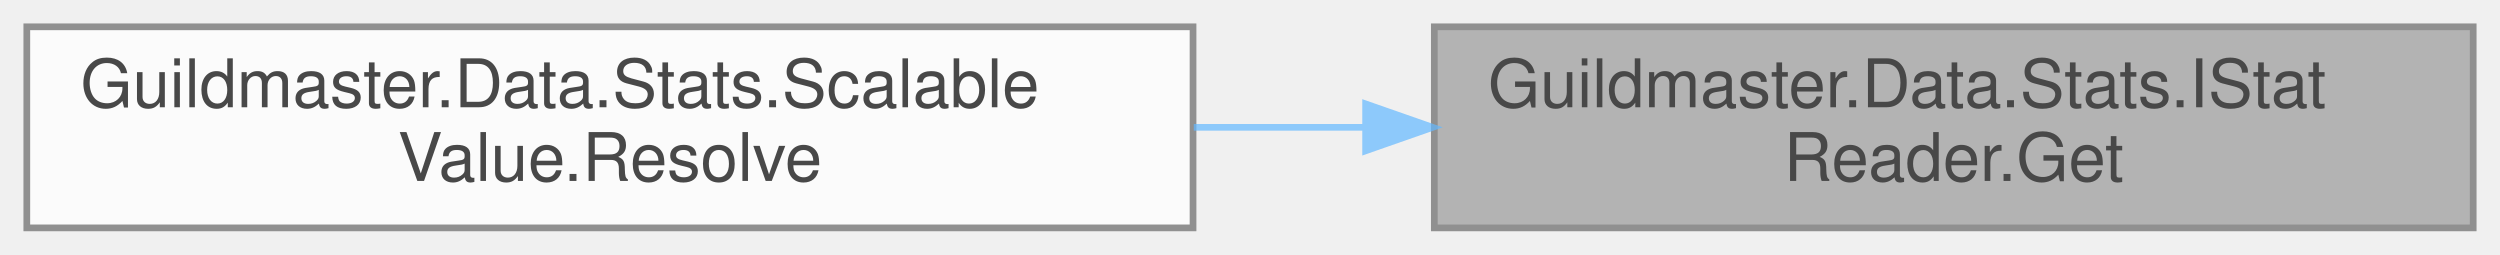
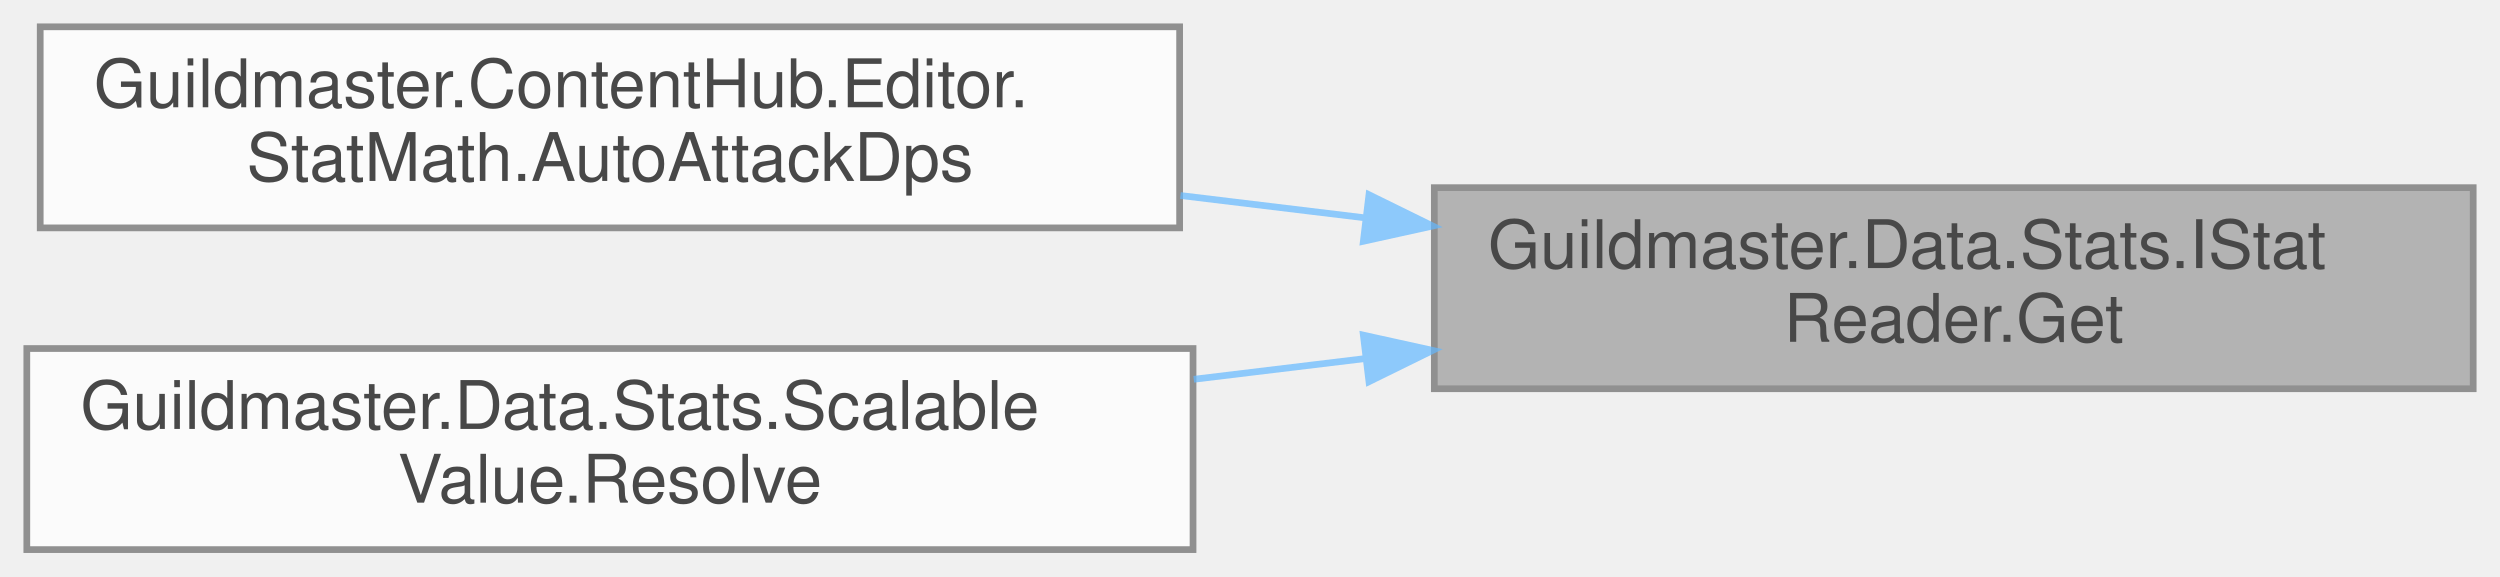
- <svg xmlns="http://www.w3.org/2000/svg" xmlns:xlink="http://www.w3.org/1999/xlink" width="373pt" height="38pt" viewBox="0.00 0.00 373.00 38.00">
+ <svg xmlns="http://www.w3.org/2000/svg" xmlns:xlink="http://www.w3.org/1999/xlink" width="373pt" height="86pt" viewBox="0.00 0.00 373.00 86.00">
  <svg id="main" version="1.1" xml:space="preserve">
    <style type="text/css">
.node, .edge {opacity: 0.7;}
.node.selected, .edge.selected {opacity: 1;}
.edge:hover path { stroke: red; }
.edge:hover polygon { stroke: red; fill: red; }
</style>
    <svg id="graph" class="graph">
-       <g id="graph0" class="graph" transform="scale(1 1) rotate(0) translate(4 34)">
+       <g id="graph0" class="graph" transform="scale(1 1) rotate(0) translate(4 82)">
        <g id="Node000001" class="node">
          <g id="a_Node000001">
            <a xlink:title="Итоговое значение стата после всех модификаторов и клампов.">
-               <polygon fill="#999999" stroke="#666666" points="365,-30 210,-30 210,0 365,0 365,-30" />
-               <text text-anchor="start" x="218" y="-18" font-family="Helvetica,sans-Serif" font-size="10.00">Guildmaster.Data.Stats.IStat</text>
-               <text text-anchor="middle" x="287.5" y="-7" font-family="Helvetica,sans-Serif" font-size="10.00">Reader.Get</text>
+               <polygon fill="#999999" stroke="#666666" points="365,-54 210,-54 210,-24 365,-24 365,-54" />
+               <text text-anchor="start" x="218" y="-42" font-family="Helvetica,sans-Serif" font-size="10.00">Guildmaster.Data.Stats.IStat</text>
+               <text text-anchor="middle" x="287.5" y="-31" font-family="Helvetica,sans-Serif" font-size="10.00">Reader.Get</text>
            </a>
          </g>
        </g>
        <g id="Node000002" class="node">
          <g id="a_Node000002">
+             <a xlink:href="classGuildmaster_1_1ContentHub_1_1Editor_1_1StatMath.html#a18912a608f1c5a8f5603310031093828" target="_top" xlink:title="«Бумажный» DPS автоатаки без цели: урон × атак/сек × эфф. наносимого урона (броня/митигейт цели не уч...">
+               <polygon fill="white" stroke="#666666" points="172,-78 2,-78 2,-48 172,-48 172,-78" />
+               <text text-anchor="start" x="10" y="-66" font-family="Helvetica,sans-Serif" font-size="10.00">Guildmaster.ContentHub.Editor.</text>
+               <text text-anchor="middle" x="87" y="-55" font-family="Helvetica,sans-Serif" font-size="10.00">StatMath.AutoAttackDps</text>
+             </a>
+           </g>
+         </g>
+         <g id="edge1_Node000001_Node000002" class="edge">
+           <g id="a_edge1_Node000001_Node000002">
+             <a xlink:title=" ">
+               <path fill="none" stroke="#63b8ff" d="M199.55,-49.51C190.44,-50.61 181.19,-51.73 172.12,-52.83" />
+               <polygon fill="#63b8ff" stroke="#63b8ff" points="200.25,-52.95 209.75,-48.28 199.41,-46 200.25,-52.95" />
+             </a>
+           </g>
+         </g>
+         <g id="Node000003" class="node">
+           <g id="a_Node000003">
            <a xlink:href="structGuildmaster_1_1Data_1_1Stats_1_1ScalableValue.html#a70741f041fa3aa2b67f41f6b82d8e072" target="_top" xlink:title="Разворачивает значение по статам читателя. null-читатель → только Base.">
              <polygon fill="white" stroke="#666666" points="174,-30 0,-30 0,0 174,0 174,-30" />
              <text text-anchor="start" x="8" y="-18" font-family="Helvetica,sans-Serif" font-size="10.00">Guildmaster.Data.Stats.Scalable</text>
              <text text-anchor="middle" x="87" y="-7" font-family="Helvetica,sans-Serif" font-size="10.00">Value.Resolve</text>
            </a>
          </g>
        </g>
-         <g id="edge1_Node000001_Node000002" class="edge">
-           <g id="a_edge1_Node000001_Node000002">
+         <g id="edge2_Node000001_Node000003" class="edge">
+           <g id="a_edge2_Node000001_Node000003">
            <a xlink:title=" ">
-               <path fill="none" stroke="#63b8ff" d="M199.54,-15C191.1,-15 182.54,-15 174.11,-15" />
-               <polygon fill="#63b8ff" stroke="#63b8ff" points="199.75,-18.5 209.75,-15 199.75,-11.5 199.75,-18.5" />
+               <path fill="none" stroke="#63b8ff" d="M199.82,-28.52C191.29,-27.49 182.63,-26.44 174.11,-25.41" />
+               <polygon fill="#63b8ff" stroke="#63b8ff" points="199.41,-32 209.75,-29.72 200.25,-25.05 199.41,-32" />
            </a>
          </g>
        </g>
      </g>
    </svg>
  </svg>
  <style type="text/css">

[data-mouse-over-selected='false'] { opacity: 0.7; }
[data-mouse-over-selected='true']  { opacity: 1.0; }

</style>
</svg>
